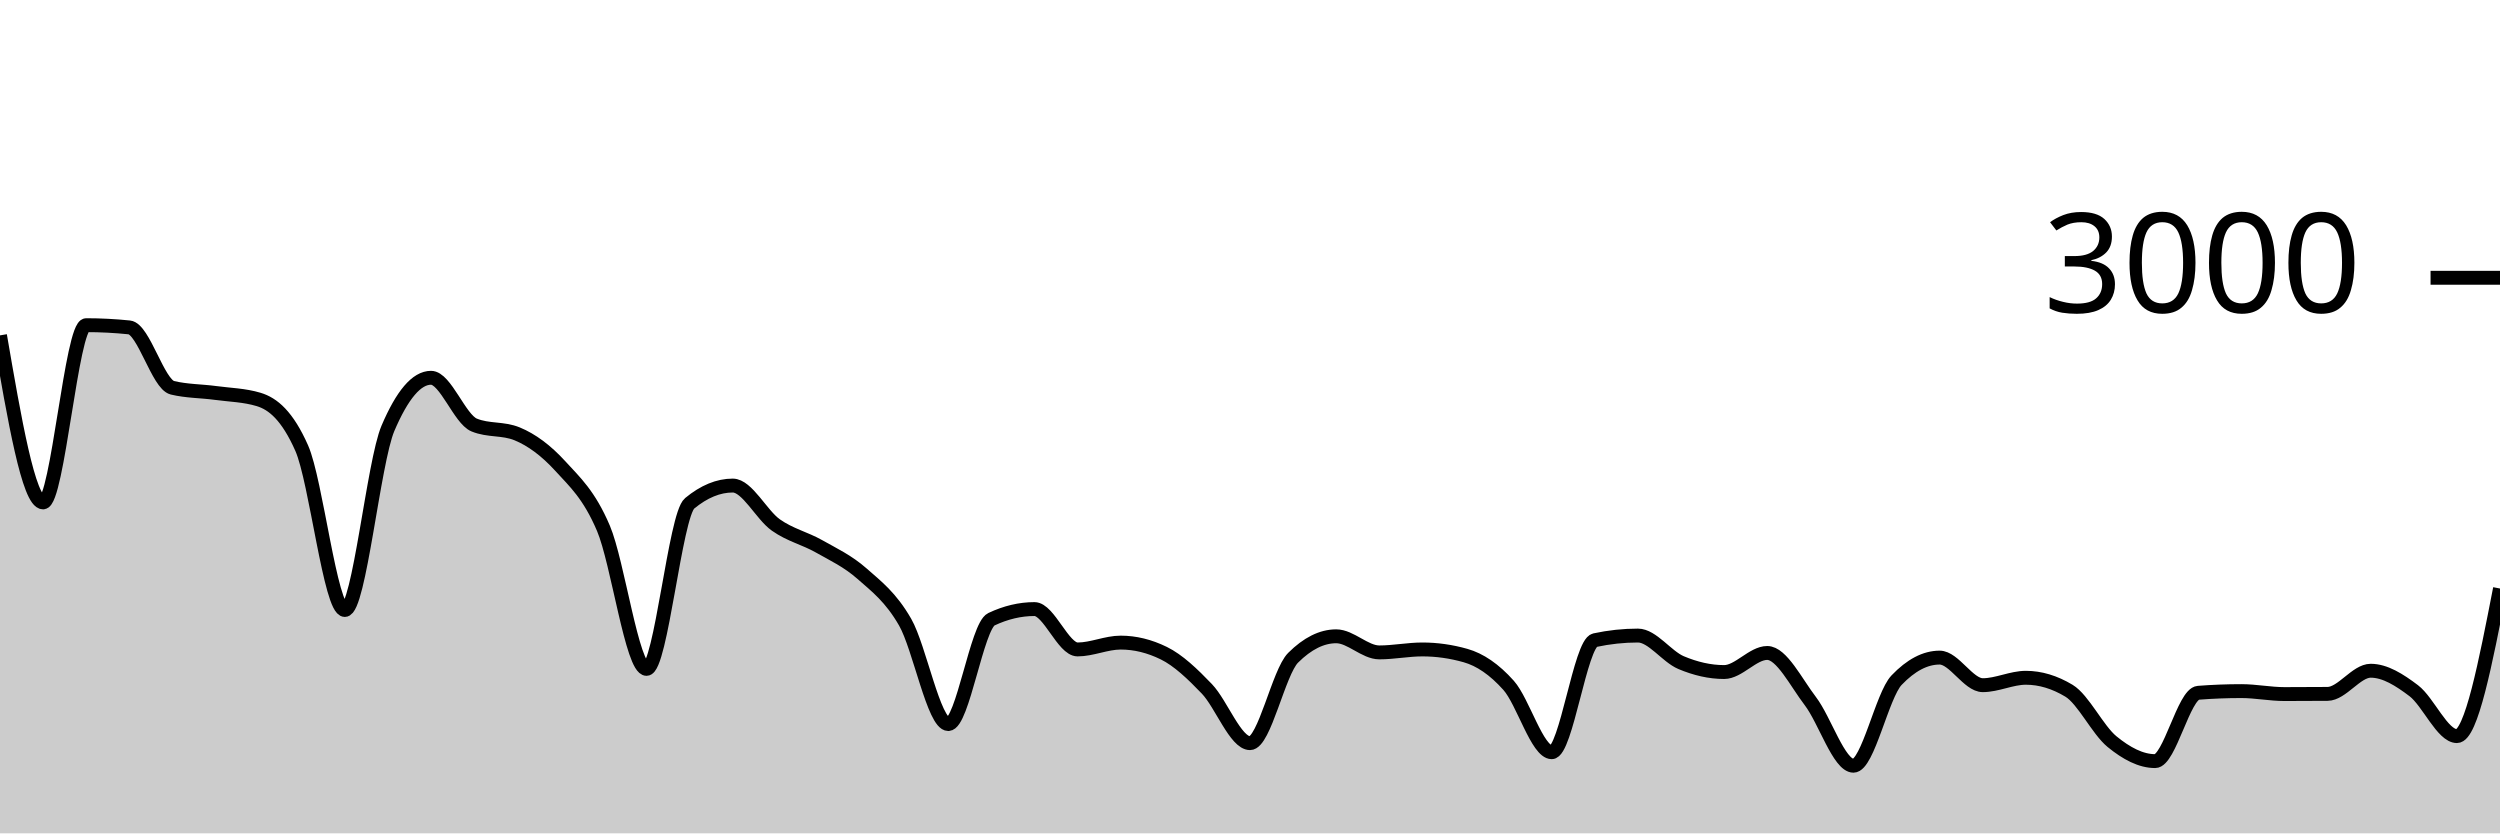
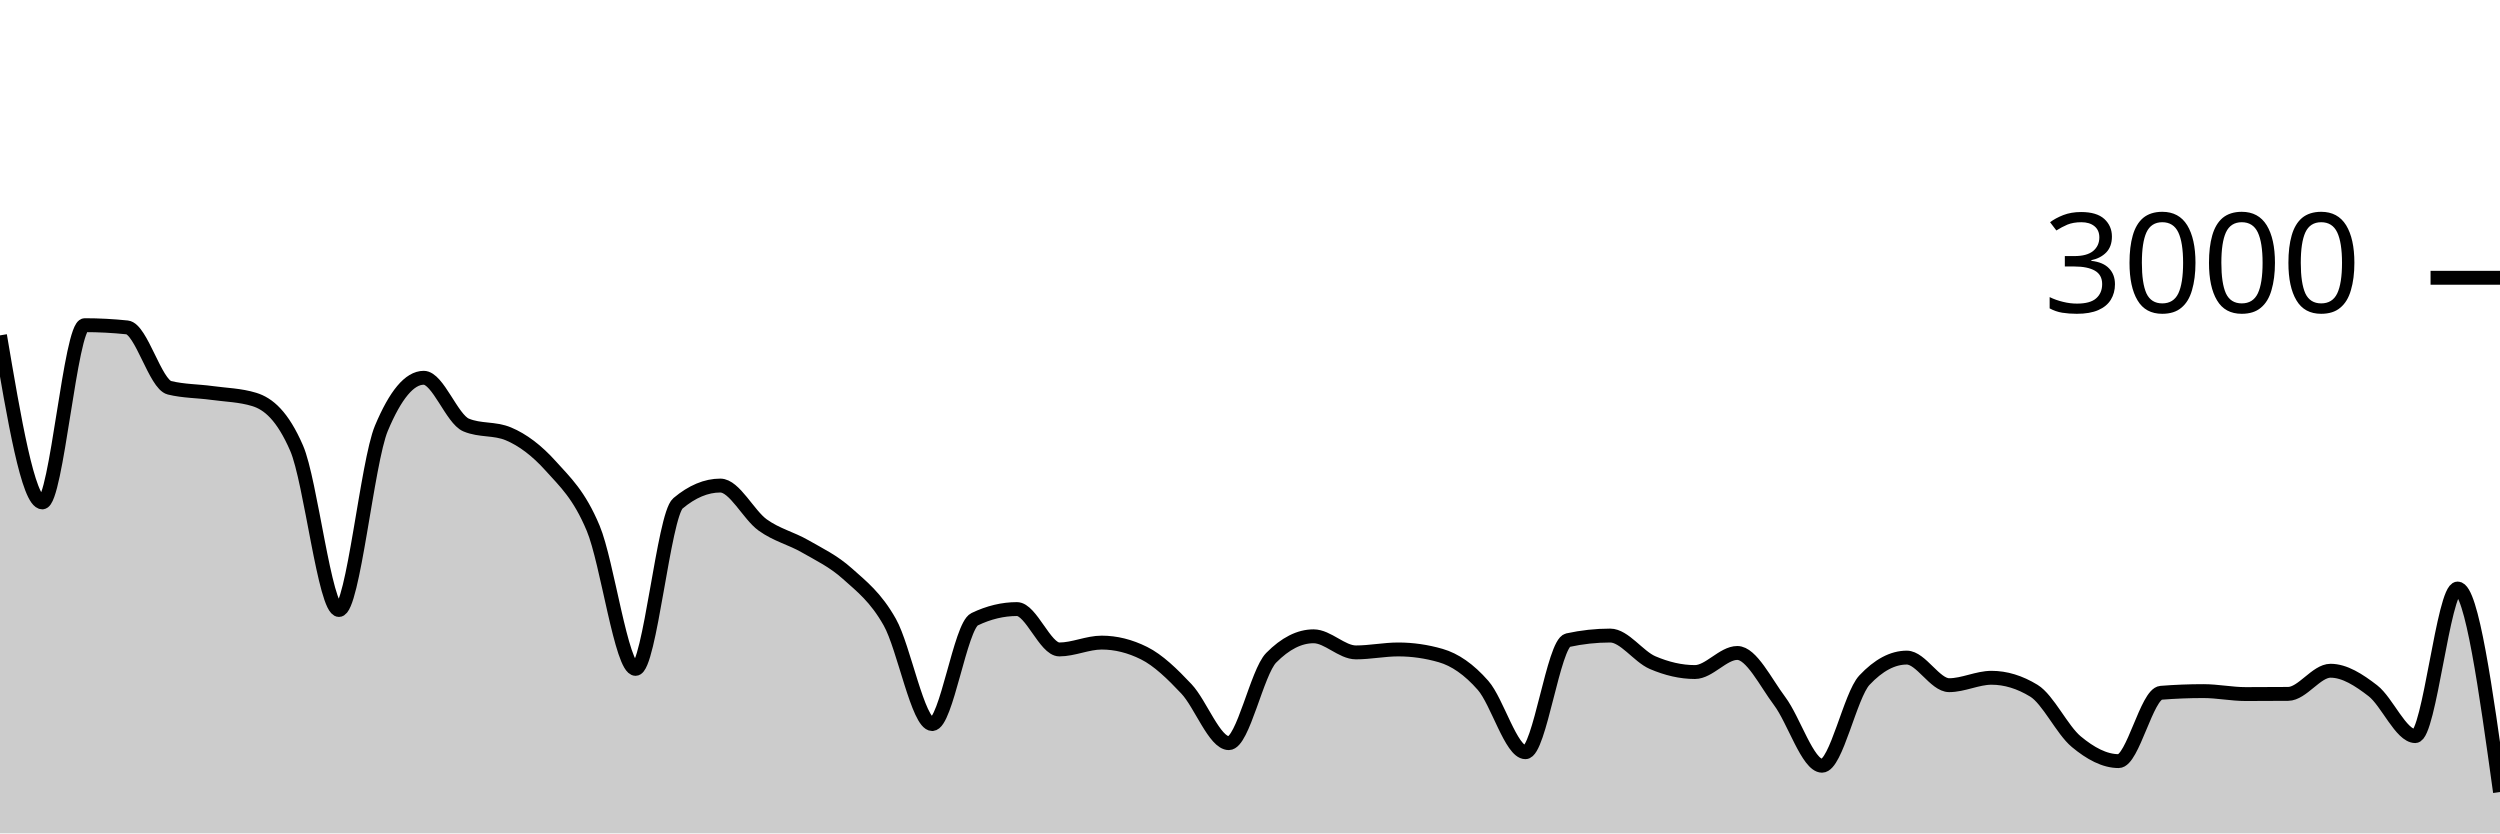
<svg xmlns="http://www.w3.org/2000/svg" viewBox="0 0 180 60">
  <g transform="translate(0,20)">
-     <path class="area" fill="rgba(0, 0, 0, 0.2)" d="M0,4.147C1.034,10.16,2.069,16.173,3.103,16.173C4.138,16.173,5.172,3.413,6.207,3.413C7.241,3.413,8.276,3.467,9.31,3.573C10.345,3.68,11.379,7.671,12.414,7.92C13.448,8.169,14.483,8.153,15.517,8.293C16.552,8.433,17.586,8.449,18.621,8.76C19.655,9.071,20.69,9.929,21.724,12.267C22.759,14.604,23.793,23.92,24.828,23.92C25.862,23.92,26.897,13.267,27.931,10.84C28.966,8.413,30,7.2,31.034,7.2C32.069,7.2,33.103,10.173,34.138,10.6C35.172,11.027,36.207,10.813,37.241,11.24C38.276,11.667,39.31,12.427,40.345,13.56C41.379,14.693,42.414,15.607,43.448,18.04C44.483,20.473,45.517,28.16,46.552,28.16C47.586,28.16,48.621,17.093,49.655,16.24C50.69,15.387,51.724,14.96,52.759,14.96C53.793,14.96,54.828,17.071,55.862,17.8C56.897,18.529,57.931,18.749,58.966,19.333C60,19.918,61.034,20.396,62.069,21.307C63.103,22.218,64.138,22.996,65.172,24.8C66.207,26.604,67.241,32.133,68.276,32.133C69.31,32.133,70.345,25.076,71.379,24.587C72.414,24.098,73.448,23.853,74.483,23.853C75.517,23.853,76.552,26.76,77.586,26.76C78.621,26.76,79.655,26.267,80.69,26.267C81.724,26.267,82.759,26.52,83.793,27.027C84.828,27.533,85.862,28.52,86.897,29.6C87.931,30.68,88.966,33.507,90,33.507C91.034,33.507,92.069,28.391,93.103,27.36C94.138,26.329,95.172,25.813,96.207,25.813C97.241,25.813,98.276,26.973,99.31,26.973C100.345,26.973,101.379,26.76,102.414,26.76C103.448,26.76,104.483,26.907,105.517,27.2C106.552,27.493,107.586,28.187,108.621,29.347C109.655,30.507,110.69,34.16,111.724,34.16C112.759,34.16,113.793,26.316,114.828,26.093C115.862,25.871,116.897,25.76,117.931,25.76C118.966,25.76,120,27.269,121.034,27.707C122.069,28.144,123.103,28.387,124.138,28.387C125.172,28.387,126.207,27.013,127.241,27.013C128.276,27.013,129.31,29.127,130.345,30.48C131.379,31.833,132.414,35.133,133.448,35.133C134.483,35.133,135.517,30.058,136.552,28.973C137.586,27.889,138.621,27.347,139.655,27.347C140.69,27.347,141.724,29.333,142.759,29.333C143.793,29.333,144.828,28.8,145.862,28.8C146.897,28.8,147.931,29.111,148.966,29.733C150,30.356,151.034,32.556,152.069,33.4C153.103,34.244,154.138,34.8,155.172,34.8C156.207,34.8,157.241,29.96,158.276,29.88C159.31,29.8,160.345,29.76,161.379,29.76C162.414,29.76,163.448,29.973,164.483,29.973C165.517,29.973,166.552,29.969,167.586,29.96C168.621,29.951,169.655,28.293,170.69,28.293C171.724,28.293,172.759,28.949,173.793,29.733C174.828,30.518,175.862,33,176.897,33C177.931,33,178.966,27.687,180,22.373L180,40C178.966,40,177.931,40,176.897,40C175.862,40,174.828,40,173.793,40C172.759,40,171.724,40,170.69,40C169.655,40,168.621,40,167.586,40C166.552,40,165.517,40,164.483,40C163.448,40,162.414,40,161.379,40C160.345,40,159.31,40,158.276,40C157.241,40,156.207,40,155.172,40C154.138,40,153.103,40,152.069,40C151.034,40,150,40,148.966,40C147.931,40,146.897,40,145.862,40C144.828,40,143.793,40,142.759,40C141.724,40,140.69,40,139.655,40C138.621,40,137.586,40,136.552,40C135.517,40,134.483,40,133.448,40C132.414,40,131.379,40,130.345,40C129.31,40,128.276,40,127.241,40C126.207,40,125.172,40,124.138,40C123.103,40,122.069,40,121.034,40C120,40,118.966,40,117.931,40C116.897,40,115.862,40,114.828,40C113.793,40,112.759,40,111.724,40C110.69,40,109.655,40,108.621,40C107.586,40,106.552,40,105.517,40C104.483,40,103.448,40,102.414,40C101.379,40,100.345,40,99.31,40C98.276,40,97.241,40,96.207,40C95.172,40,94.138,40,93.103,40C92.069,40,91.034,40,90,40C88.966,40,87.931,40,86.897,40C85.862,40,84.828,40,83.793,40C82.759,40,81.724,40,80.69,40C79.655,40,78.621,40,77.586,40C76.552,40,75.517,40,74.483,40C73.448,40,72.414,40,71.379,40C70.345,40,69.31,40,68.276,40C67.241,40,66.207,40,65.172,40C64.138,40,63.103,40,62.069,40C61.034,40,60,40,58.966,40C57.931,40,56.897,40,55.862,40C54.828,40,53.793,40,52.759,40C51.724,40,50.69,40,49.655,40C48.621,40,47.586,40,46.552,40C45.517,40,44.483,40,43.448,40C42.414,40,41.379,40,40.345,40C39.31,40,38.276,40,37.241,40C36.207,40,35.172,40,34.138,40C33.103,40,32.069,40,31.034,40C30,40,28.966,40,27.931,40C26.897,40,25.862,40,24.828,40C23.793,40,22.759,40,21.724,40C20.69,40,19.655,40,18.621,40C17.586,40,16.552,40,15.517,40C14.483,40,13.448,40,12.414,40C11.379,40,10.345,40,9.31,40C8.276,40,7.241,40,6.207,40C5.172,40,4.138,40,3.103,40C2.069,40,1.034,40,0,40Z" />
-     <path class="line" stroke="black" fill="none" d="M0,4.147C1.034,10.16,2.069,16.173,3.103,16.173C4.138,16.173,5.172,3.413,6.207,3.413C7.241,3.413,8.276,3.467,9.31,3.573C10.345,3.68,11.379,7.671,12.414,7.92C13.448,8.169,14.483,8.153,15.517,8.293C16.552,8.433,17.586,8.449,18.621,8.76C19.655,9.071,20.69,9.929,21.724,12.267C22.759,14.604,23.793,23.92,24.828,23.92C25.862,23.92,26.897,13.267,27.931,10.84C28.966,8.413,30,7.2,31.034,7.2C32.069,7.2,33.103,10.173,34.138,10.6C35.172,11.027,36.207,10.813,37.241,11.24C38.276,11.667,39.31,12.427,40.345,13.56C41.379,14.693,42.414,15.607,43.448,18.04C44.483,20.473,45.517,28.16,46.552,28.16C47.586,28.16,48.621,17.093,49.655,16.24C50.69,15.387,51.724,14.96,52.759,14.96C53.793,14.96,54.828,17.071,55.862,17.8C56.897,18.529,57.931,18.749,58.966,19.333C60,19.918,61.034,20.396,62.069,21.307C63.103,22.218,64.138,22.996,65.172,24.8C66.207,26.604,67.241,32.133,68.276,32.133C69.31,32.133,70.345,25.076,71.379,24.587C72.414,24.098,73.448,23.853,74.483,23.853C75.517,23.853,76.552,26.76,77.586,26.76C78.621,26.76,79.655,26.267,80.69,26.267C81.724,26.267,82.759,26.52,83.793,27.027C84.828,27.533,85.862,28.52,86.897,29.6C87.931,30.68,88.966,33.507,90,33.507C91.034,33.507,92.069,28.391,93.103,27.36C94.138,26.329,95.172,25.813,96.207,25.813C97.241,25.813,98.276,26.973,99.31,26.973C100.345,26.973,101.379,26.76,102.414,26.76C103.448,26.76,104.483,26.907,105.517,27.2C106.552,27.493,107.586,28.187,108.621,29.347C109.655,30.507,110.69,34.16,111.724,34.16C112.759,34.16,113.793,26.316,114.828,26.093C115.862,25.871,116.897,25.76,117.931,25.76C118.966,25.76,120,27.269,121.034,27.707C122.069,28.144,123.103,28.387,124.138,28.387C125.172,28.387,126.207,27.013,127.241,27.013C128.276,27.013,129.31,29.127,130.345,30.48C131.379,31.833,132.414,35.133,133.448,35.133C134.483,35.133,135.517,30.058,136.552,28.973C137.586,27.889,138.621,27.347,139.655,27.347C140.69,27.347,141.724,29.333,142.759,29.333C143.793,29.333,144.828,28.8,145.862,28.8C146.897,28.8,147.931,29.111,148.966,29.733C150,30.356,151.034,32.556,152.069,33.4C153.103,34.244,154.138,34.8,155.172,34.8C156.207,34.8,157.241,29.96,158.276,29.88C159.31,29.8,160.345,29.76,161.379,29.76C162.414,29.76,163.448,29.973,164.483,29.973C165.517,29.973,166.552,29.969,167.586,29.96C168.621,29.951,169.655,28.293,170.69,28.293C171.724,28.293,172.759,28.949,173.793,29.733C174.828,30.518,175.862,33,176.897,33C177.931,33,178.966,27.687,180,22.373" />
+     <path class="area" fill="rgba(0, 0, 0, 0.2)" d="M0,4.147C1.017,10.16,2.034,16.173,3.051,16.173C4.068,16.173,5.085,3.413,6.102,3.413C7.119,3.413,8.136,3.467,9.153,3.573C10.169,3.68,11.186,7.671,12.203,7.92C13.22,8.169,14.237,8.153,15.254,8.293C16.271,8.433,17.288,8.449,18.305,8.76C19.322,9.071,20.339,9.929,21.356,12.267C22.373,14.604,23.39,23.92,24.407,23.92C25.424,23.92,26.441,13.267,27.458,10.84C28.475,8.413,29.492,7.2,30.508,7.2C31.525,7.2,32.542,10.173,33.559,10.6C34.576,11.027,35.593,10.813,36.61,11.24C37.627,11.667,38.644,12.427,39.661,13.56C40.678,14.693,41.695,15.607,42.712,18.04C43.729,20.473,44.746,28.16,45.763,28.16C46.78,28.16,47.797,17.093,48.814,16.24C49.831,15.387,50.847,14.96,51.864,14.96C52.881,14.96,53.898,17.071,54.915,17.8C55.932,18.529,56.949,18.749,57.966,19.333C58.983,19.918,60,20.396,61.017,21.307C62.034,22.218,63.051,22.996,64.068,24.8C65.085,26.604,66.102,32.133,67.119,32.133C68.136,32.133,69.153,25.076,70.169,24.587C71.186,24.098,72.203,23.853,73.22,23.853C74.237,23.853,75.254,26.76,76.271,26.76C77.288,26.76,78.305,26.267,79.322,26.267C80.339,26.267,81.356,26.52,82.373,27.027C83.39,27.533,84.407,28.52,85.424,29.6C86.441,30.68,87.458,33.507,88.475,33.507C89.492,33.507,90.508,28.391,91.525,27.36C92.542,26.329,93.559,25.813,94.576,25.813C95.593,25.813,96.61,26.973,97.627,26.973C98.644,26.973,99.661,26.76,100.678,26.76C101.695,26.76,102.712,26.907,103.729,27.2C104.746,27.493,105.763,28.187,106.78,29.347C107.797,30.507,108.814,34.16,109.831,34.16C110.847,34.16,111.864,26.316,112.881,26.093C113.898,25.871,114.915,25.76,115.932,25.76C116.949,25.76,117.966,27.269,118.983,27.707C120,28.144,121.017,28.387,122.034,28.387C123.051,28.387,124.068,27.013,125.085,27.013C126.102,27.013,127.119,29.127,128.136,30.48C129.153,31.833,130.169,35.133,131.186,35.133C132.203,35.133,133.22,30.058,134.237,28.973C135.254,27.889,136.271,27.347,137.288,27.347C138.305,27.347,139.322,29.333,140.339,29.333C141.356,29.333,142.373,28.8,143.39,28.8C144.407,28.8,145.424,29.111,146.441,29.733C147.458,30.356,148.475,32.556,149.492,33.4C150.508,34.244,151.525,34.8,152.542,34.8C153.559,34.8,154.576,29.96,155.593,29.88C156.61,29.8,157.627,29.76,158.644,29.76C159.661,29.76,160.678,29.973,161.695,29.973C162.712,29.973,163.729,29.969,164.746,29.96C165.763,29.951,166.78,28.293,167.797,28.293C168.814,28.293,169.831,28.949,170.847,29.733C171.864,30.518,172.881,33,173.898,33C174.915,33,175.932,22.373,176.949,22.373C177.966,22.373,178.983,29.7,180,37.027L180,40C178.983,40,177.966,40,176.949,40C175.932,40,174.915,40,173.898,40C172.881,40,171.864,40,170.847,40C169.831,40,168.814,40,167.797,40C166.78,40,165.763,40,164.746,40C163.729,40,162.712,40,161.695,40C160.678,40,159.661,40,158.644,40C157.627,40,156.61,40,155.593,40C154.576,40,153.559,40,152.542,40C151.525,40,150.508,40,149.492,40C148.475,40,147.458,40,146.441,40C145.424,40,144.407,40,143.39,40C142.373,40,141.356,40,140.339,40C139.322,40,138.305,40,137.288,40C136.271,40,135.254,40,134.237,40C133.22,40,132.203,40,131.186,40C130.169,40,129.153,40,128.136,40C127.119,40,126.102,40,125.085,40C124.068,40,123.051,40,122.034,40C121.017,40,120,40,118.983,40C117.966,40,116.949,40,115.932,40C114.915,40,113.898,40,112.881,40C111.864,40,110.847,40,109.831,40C108.814,40,107.797,40,106.78,40C105.763,40,104.746,40,103.729,40C102.712,40,101.695,40,100.678,40C99.661,40,98.644,40,97.627,40C96.61,40,95.593,40,94.576,40C93.559,40,92.542,40,91.525,40C90.508,40,89.492,40,88.475,40C87.458,40,86.441,40,85.424,40C84.407,40,83.39,40,82.373,40C81.356,40,80.339,40,79.322,40C78.305,40,77.288,40,76.271,40C75.254,40,74.237,40,73.22,40C72.203,40,71.186,40,70.169,40C69.153,40,68.136,40,67.119,40C66.102,40,65.085,40,64.068,40C63.051,40,62.034,40,61.017,40C60,40,58.983,40,57.966,40C56.949,40,55.932,40,54.915,40C53.898,40,52.881,40,51.864,40C50.847,40,49.831,40,48.814,40C47.797,40,46.78,40,45.763,40C44.746,40,43.729,40,42.712,40C41.695,40,40.678,40,39.661,40C38.644,40,37.627,40,36.61,40C35.593,40,34.576,40,33.559,40C32.542,40,31.525,40,30.508,40C29.492,40,28.475,40,27.458,40C26.441,40,25.424,40,24.407,40C23.39,40,22.373,40,21.356,40C20.339,40,19.322,40,18.305,40C17.288,40,16.271,40,15.254,40C14.237,40,13.22,40,12.203,40C11.186,40,10.169,40,9.153,40C8.136,40,7.119,40,6.102,40C5.085,40,4.068,40,3.051,40C2.034,40,1.017,40,0,40Z" />
+     <path class="line" stroke="black" fill="none" d="M0,4.147C1.017,10.16,2.034,16.173,3.051,16.173C4.068,16.173,5.085,3.413,6.102,3.413C7.119,3.413,8.136,3.467,9.153,3.573C10.169,3.68,11.186,7.671,12.203,7.92C13.22,8.169,14.237,8.153,15.254,8.293C16.271,8.433,17.288,8.449,18.305,8.76C19.322,9.071,20.339,9.929,21.356,12.267C22.373,14.604,23.39,23.92,24.407,23.92C25.424,23.92,26.441,13.267,27.458,10.84C28.475,8.413,29.492,7.2,30.508,7.2C31.525,7.2,32.542,10.173,33.559,10.6C34.576,11.027,35.593,10.813,36.61,11.24C37.627,11.667,38.644,12.427,39.661,13.56C40.678,14.693,41.695,15.607,42.712,18.04C43.729,20.473,44.746,28.16,45.763,28.16C46.78,28.16,47.797,17.093,48.814,16.24C49.831,15.387,50.847,14.96,51.864,14.96C52.881,14.96,53.898,17.071,54.915,17.8C55.932,18.529,56.949,18.749,57.966,19.333C58.983,19.918,60,20.396,61.017,21.307C62.034,22.218,63.051,22.996,64.068,24.8C65.085,26.604,66.102,32.133,67.119,32.133C68.136,32.133,69.153,25.076,70.169,24.587C71.186,24.098,72.203,23.853,73.22,23.853C74.237,23.853,75.254,26.76,76.271,26.76C77.288,26.76,78.305,26.267,79.322,26.267C80.339,26.267,81.356,26.52,82.373,27.027C83.39,27.533,84.407,28.52,85.424,29.6C86.441,30.68,87.458,33.507,88.475,33.507C89.492,33.507,90.508,28.391,91.525,27.36C92.542,26.329,93.559,25.813,94.576,25.813C95.593,25.813,96.61,26.973,97.627,26.973C98.644,26.973,99.661,26.76,100.678,26.76C101.695,26.76,102.712,26.907,103.729,27.2C104.746,27.493,105.763,28.187,106.78,29.347C107.797,30.507,108.814,34.16,109.831,34.16C110.847,34.16,111.864,26.316,112.881,26.093C113.898,25.871,114.915,25.76,115.932,25.76C116.949,25.76,117.966,27.269,118.983,27.707C120,28.144,121.017,28.387,122.034,28.387C123.051,28.387,124.068,27.013,125.085,27.013C126.102,27.013,127.119,29.127,128.136,30.48C129.153,31.833,130.169,35.133,131.186,35.133C132.203,35.133,133.22,30.058,134.237,28.973C135.254,27.889,136.271,27.347,137.288,27.347C138.305,27.347,139.322,29.333,140.339,29.333C141.356,29.333,142.373,28.8,143.39,28.8C144.407,28.8,145.424,29.111,146.441,29.733C147.458,30.356,148.475,32.556,149.492,33.4C150.508,34.244,151.525,34.8,152.542,34.8C153.559,34.8,154.576,29.96,155.593,29.88C156.61,29.8,157.627,29.76,158.644,29.76C159.661,29.76,160.678,29.973,161.695,29.973C162.712,29.973,163.729,29.969,164.746,29.96C165.763,29.951,166.78,28.293,167.797,28.293C168.814,28.293,169.831,28.949,170.847,29.733C171.864,30.518,172.881,33,173.898,33C174.915,33,175.932,22.373,176.949,22.373C177.966,22.373,178.983,29.7,180,37.027" />
    <path class="axis-ceiling" stroke-width="1" stroke="black" fill="none" d="M175,0L180,0" />
    <text class="axis-ceiling-label" font-family="sans-serif" text-anchor="end" font-size="10px" x="170" y="2.5">3000</text>
  </g>
</svg>
